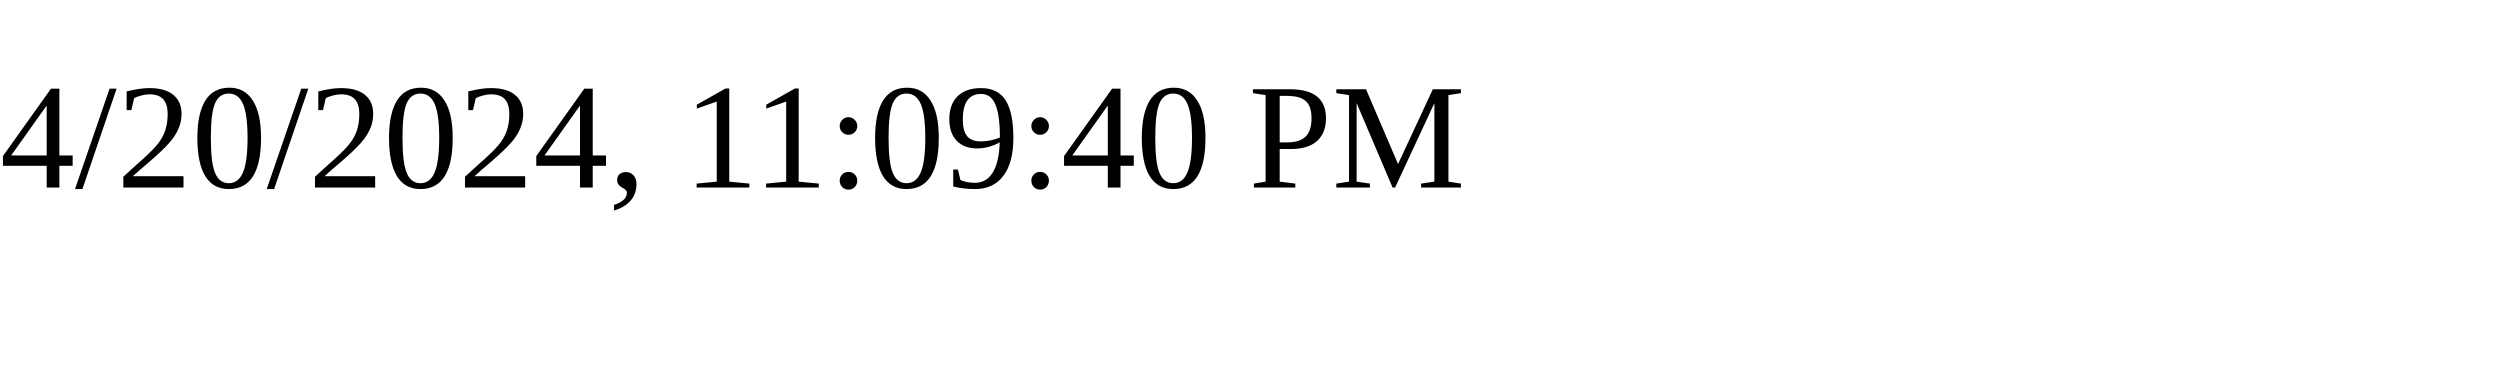
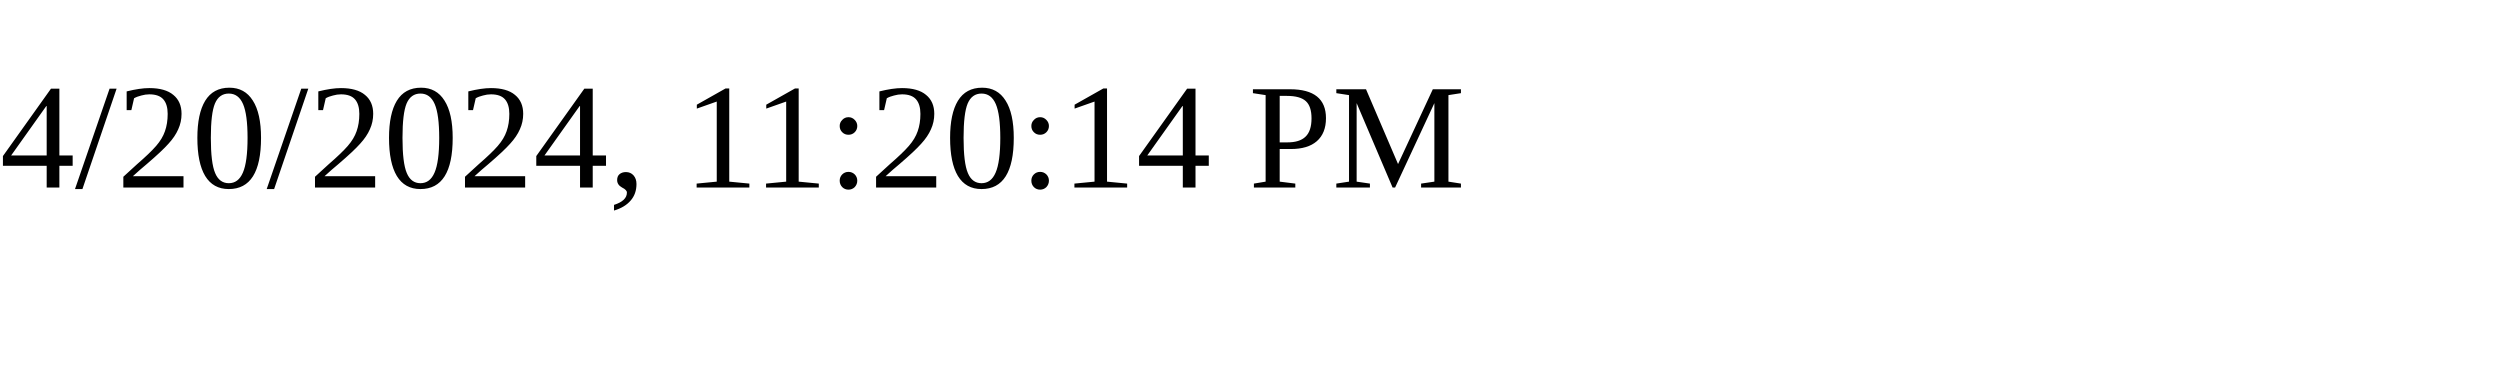
<svg xmlns="http://www.w3.org/2000/svg" height="30" width="200">
-   <text x="0" y="15">4/20/2024, 11:09:40 PM</text>
+   <text x="0" y="15">4/20/2024, 11:20:14 PM</text>
</svg>
